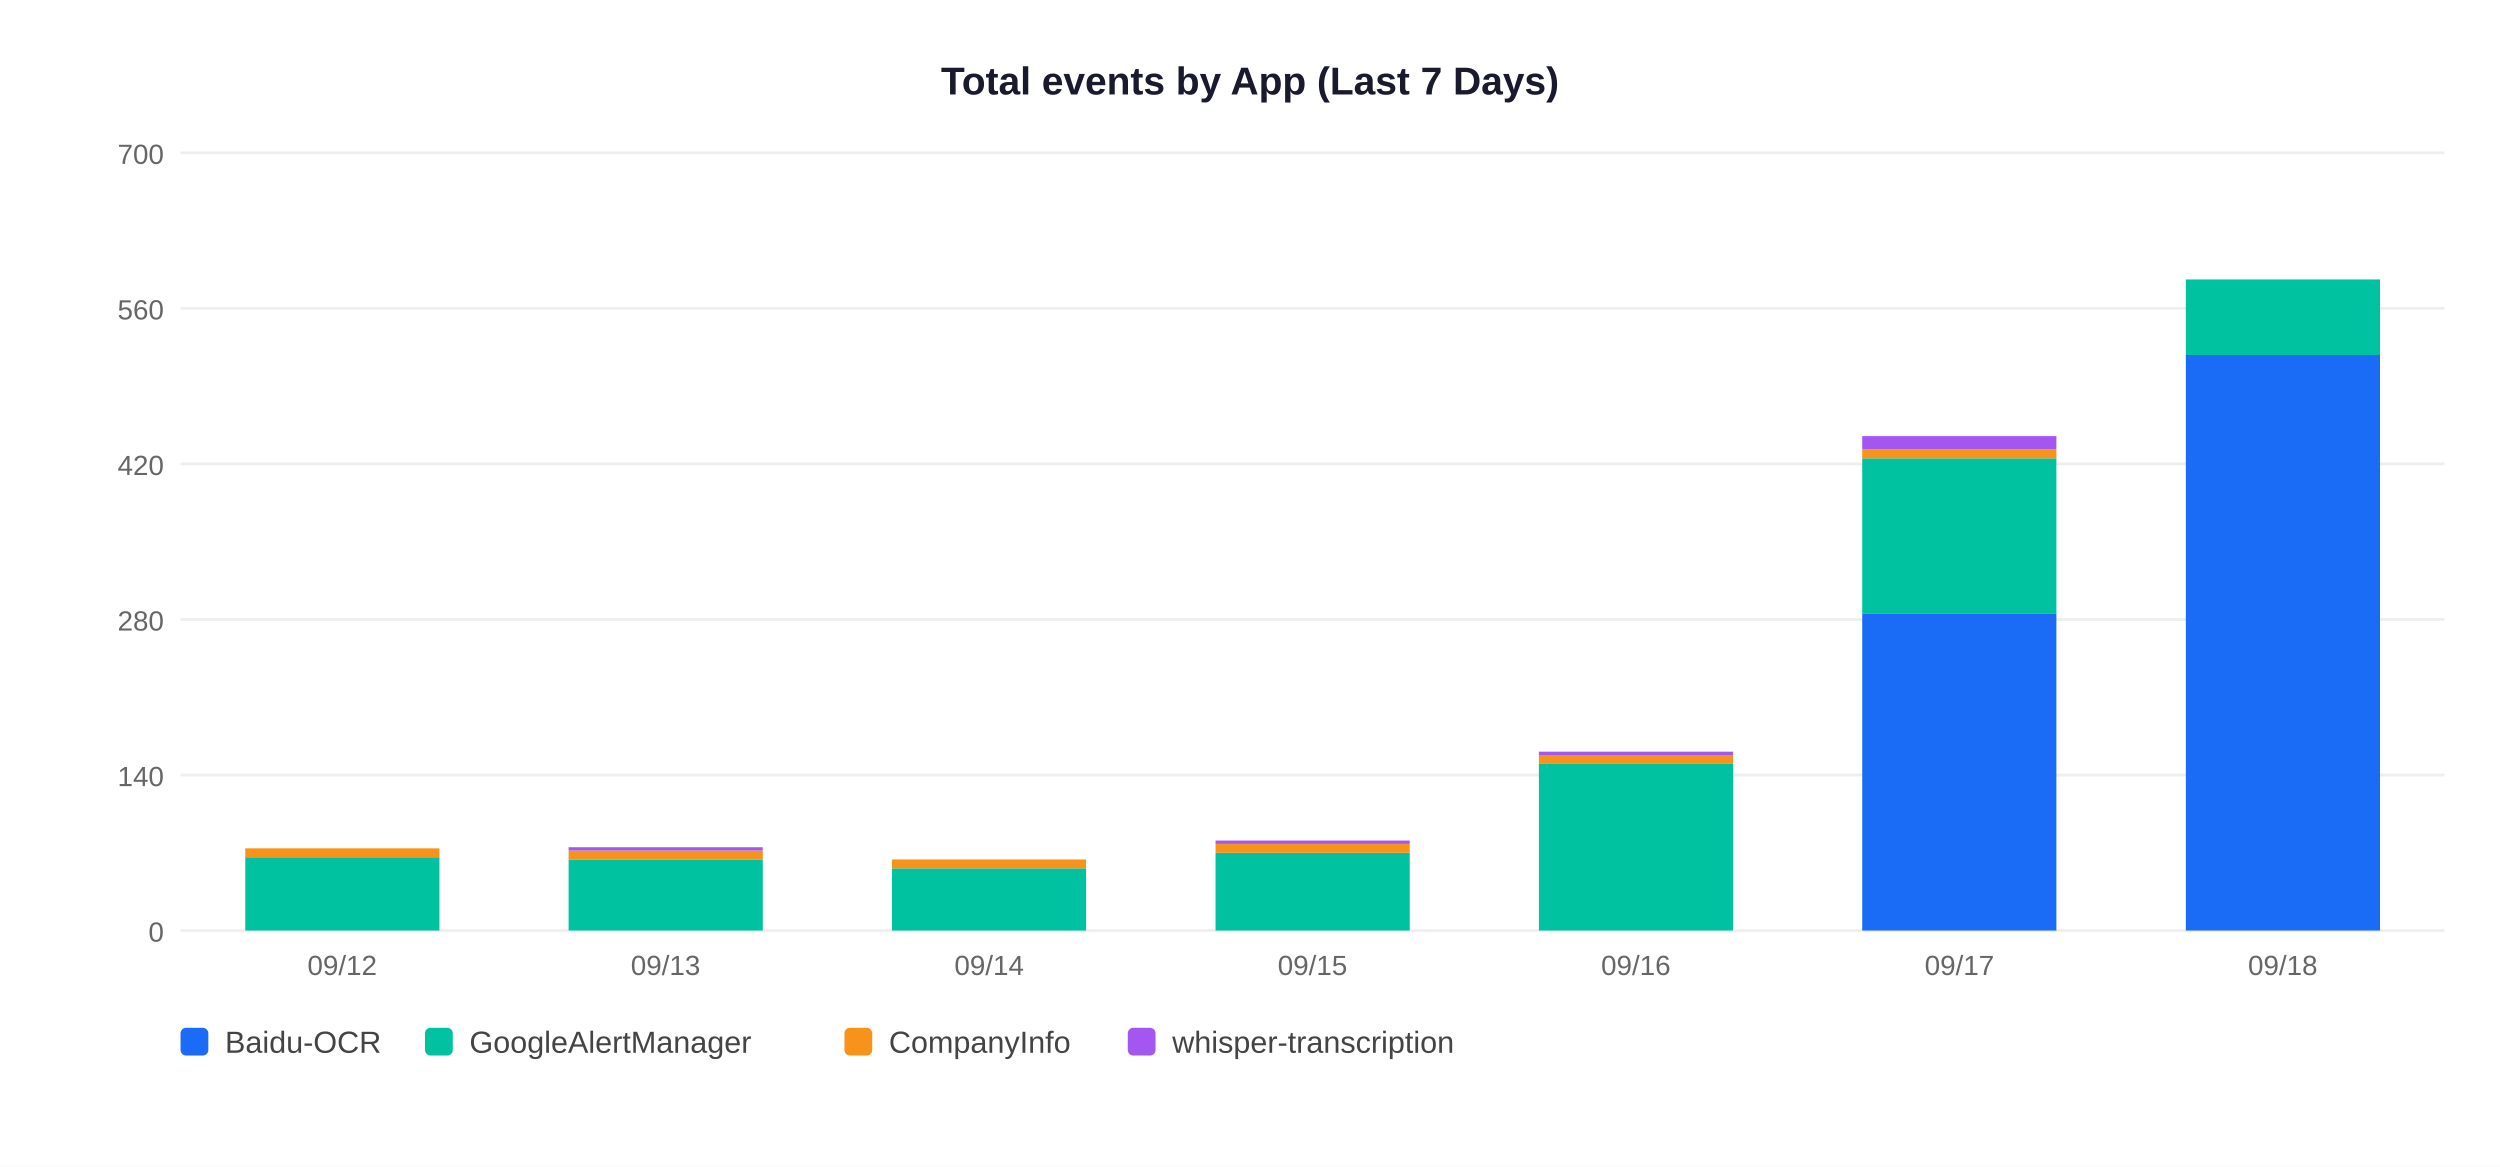
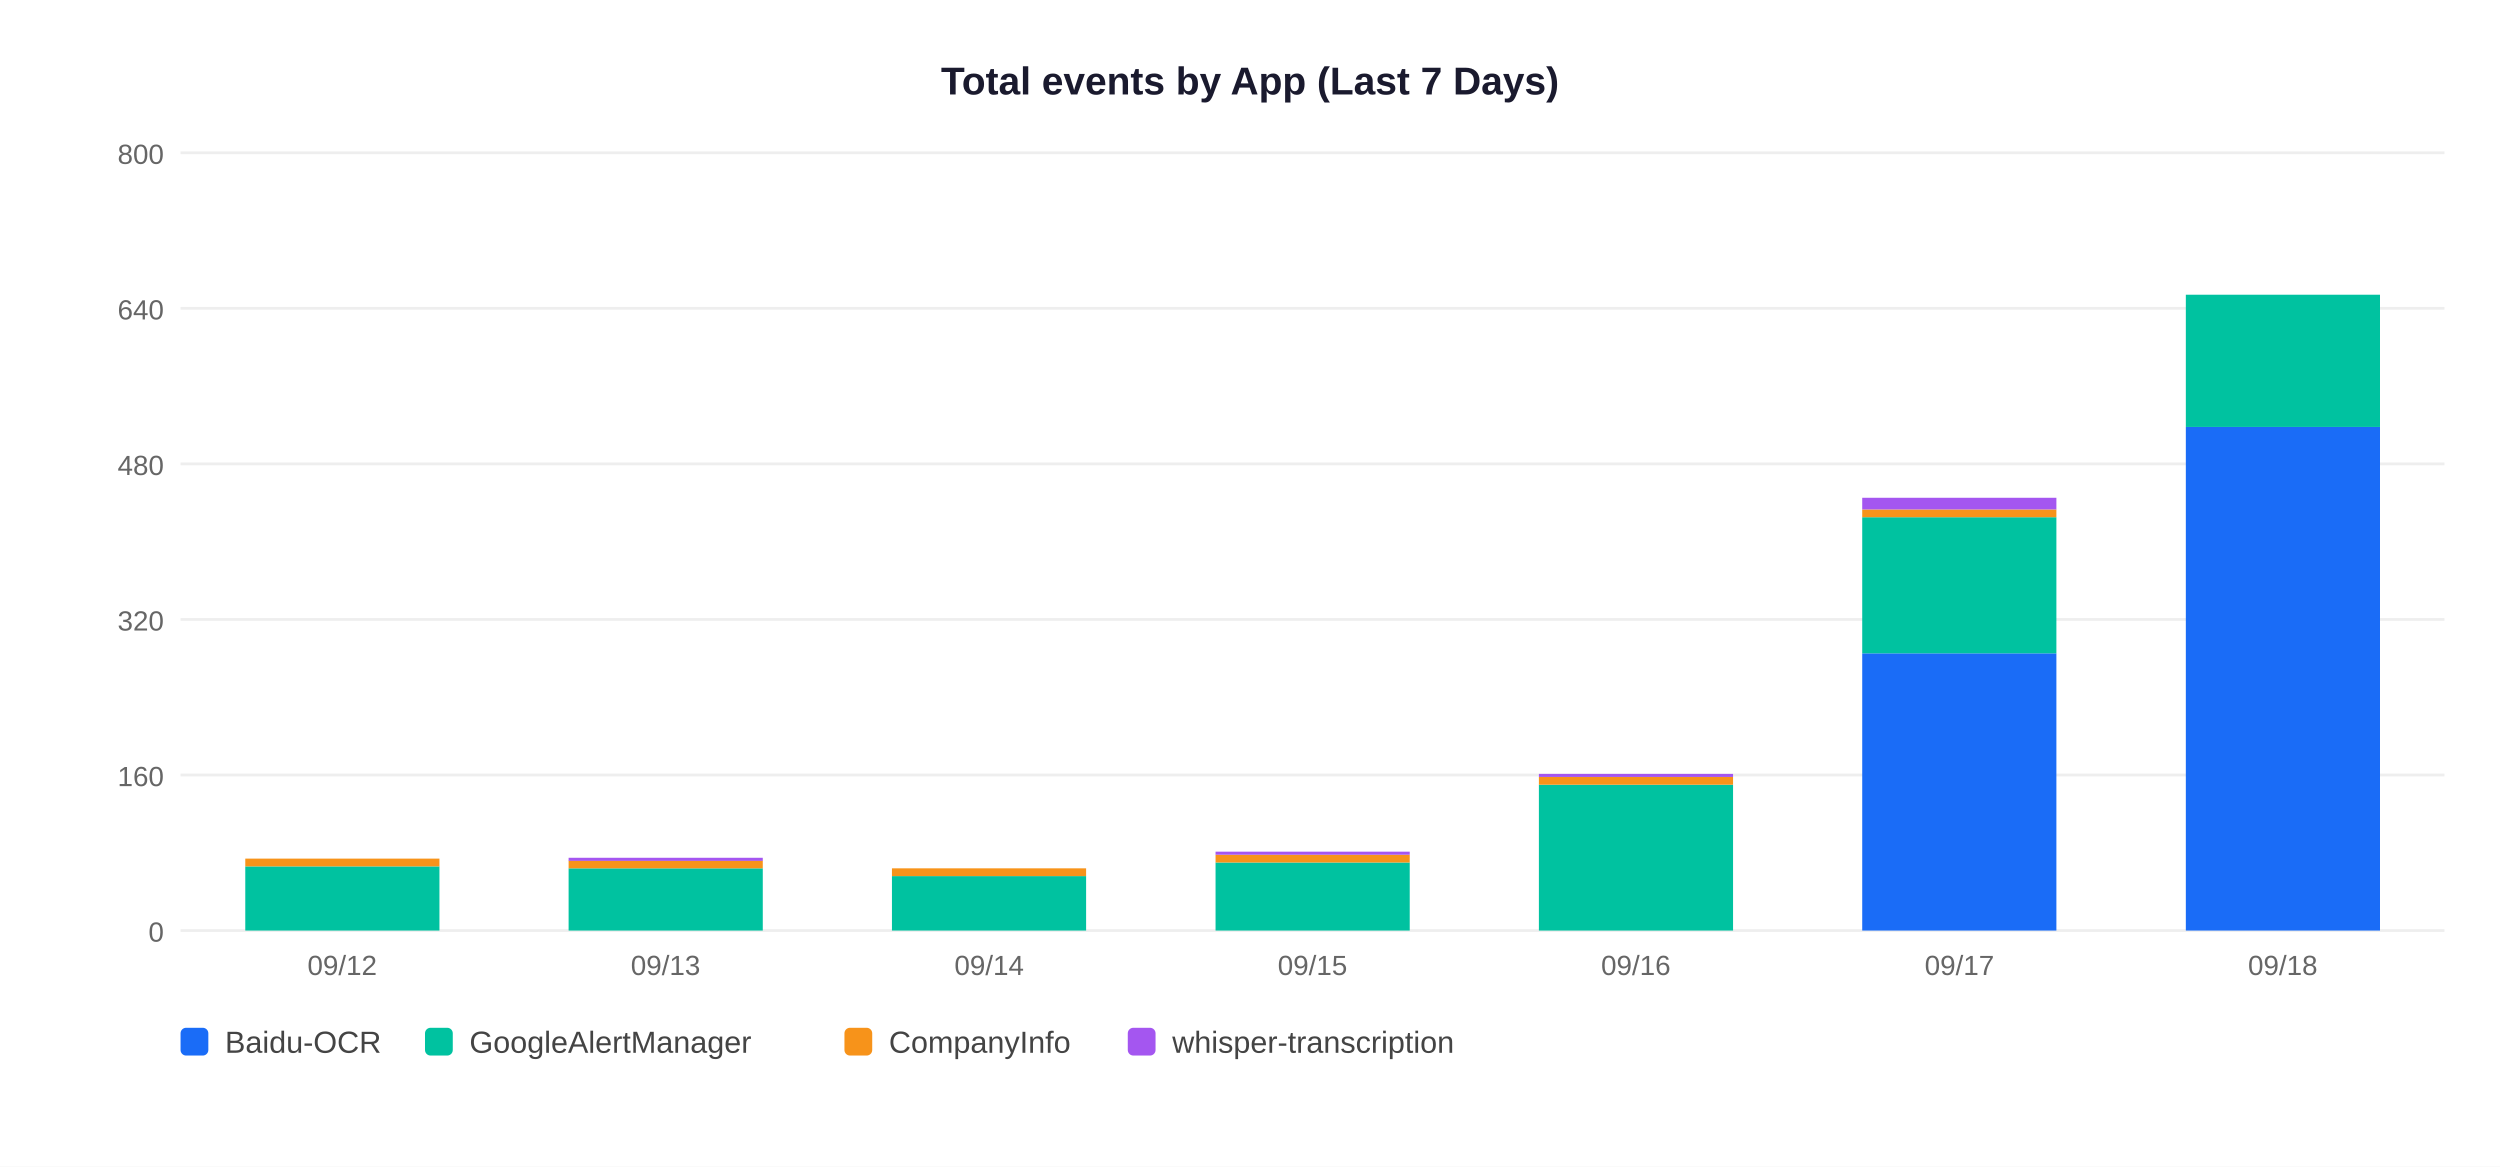
<svg xmlns="http://www.w3.org/2000/svg" width="900" height="420">
  <rect width="900" height="420" fill="white" />
  <text x="450" y="34" text-anchor="middle" font-size="14" font-weight="bold" font-family="Arial,sans-serif" fill="#1a1a2e">Total events by App (Last 7 Days)</text>
  <line x1="65" y1="335" x2="880" y2="335" stroke="#EEEEEE" stroke-width="1" />
  <text x="59" y="339" text-anchor="end" font-size="10" font-family="Arial,sans-serif" fill="#666">0</text>
  <line x1="65" y1="279" x2="880" y2="279" stroke="#EEEEEE" stroke-width="1" />
-   <text x="59" y="283" text-anchor="end" font-size="10" font-family="Arial,sans-serif" fill="#666">140</text>
+   <text x="59" y="283" text-anchor="end" font-size="10" font-family="Arial,sans-serif" fill="#666">160</text>
  <line x1="65" y1="223" x2="880" y2="223" stroke="#EEEEEE" stroke-width="1" />
-   <text x="59" y="227" text-anchor="end" font-size="10" font-family="Arial,sans-serif" fill="#666">280</text>
+   <text x="59" y="227" text-anchor="end" font-size="10" font-family="Arial,sans-serif" fill="#666">320</text>
  <line x1="65" y1="167" x2="880" y2="167" stroke="#EEEEEE" stroke-width="1" />
-   <text x="59" y="171" text-anchor="end" font-size="10" font-family="Arial,sans-serif" fill="#666">420</text>
+   <text x="59" y="171" text-anchor="end" font-size="10" font-family="Arial,sans-serif" fill="#666">480</text>
  <line x1="65" y1="111" x2="880" y2="111" stroke="#EEEEEE" stroke-width="1" />
-   <text x="59" y="115" text-anchor="end" font-size="10" font-family="Arial,sans-serif" fill="#666">560</text>
+   <text x="59" y="115" text-anchor="end" font-size="10" font-family="Arial,sans-serif" fill="#666">640</text>
  <line x1="65" y1="55" x2="880" y2="55" stroke="#EEEEEE" stroke-width="1" />
-   <text x="59" y="59" text-anchor="end" font-size="10" font-family="Arial,sans-serif" fill="#666">700</text>
-   <rect x="88.3" y="308.6" width="69.9" height="26.4" fill="#00C2A0" />
-   <rect x="88.3" y="305.4" width="69.9" height="3.2" fill="#F7931A" />
+   <text x="59" y="59" text-anchor="end" font-size="10" font-family="Arial,sans-serif" fill="#666">800</text>
+   <rect x="88.3" y="311.9" width="69.9" height="23.1" fill="#00C2A0" />
+   <rect x="88.3" y="309.1" width="69.9" height="2.8" fill="#F7931A" />
  <text x="123.2" y="351" text-anchor="middle" font-size="10" font-family="Arial,sans-serif" fill="#666">09/12</text>
-   <rect x="204.7" y="309.4" width="69.9" height="25.6" fill="#00C2A0" />
-   <rect x="204.7" y="306.2" width="69.9" height="3.2" fill="#F7931A" />
-   <rect x="204.7" y="305.0" width="69.9" height="1.2" fill="#A456F0" />
+   <rect x="204.7" y="312.6" width="69.9" height="22.4" fill="#00C2A0" />
+   <rect x="204.7" y="309.8" width="69.9" height="2.8" fill="#F7931A" />
+   <rect x="204.7" y="308.8" width="69.9" height="1.1" fill="#A456F0" />
  <text x="239.6" y="351" text-anchor="middle" font-size="10" font-family="Arial,sans-serif" fill="#666">09/13</text>
-   <rect x="321.1" y="312.6" width="69.9" height="22.4" fill="#00C2A0" />
-   <rect x="321.1" y="309.4" width="69.9" height="3.2" fill="#F7931A" />
+   <rect x="321.1" y="315.4" width="69.9" height="19.6" fill="#00C2A0" />
+   <rect x="321.1" y="312.6" width="69.9" height="2.8" fill="#F7931A" />
  <text x="356.1" y="351" text-anchor="middle" font-size="10" font-family="Arial,sans-serif" fill="#666">09/14</text>
-   <rect x="437.6" y="307.0" width="69.9" height="28.0" fill="#00C2A0" />
-   <rect x="437.6" y="303.8" width="69.9" height="3.2" fill="#F7931A" />
-   <rect x="437.6" y="302.6" width="69.9" height="1.2" fill="#A456F0" />
+   <rect x="437.6" y="310.5" width="69.9" height="24.5" fill="#00C2A0" />
+   <rect x="437.6" y="307.7" width="69.9" height="2.8" fill="#F7931A" />
+   <rect x="437.6" y="306.6" width="69.9" height="1.1" fill="#A456F0" />
  <text x="472.5" y="351" text-anchor="middle" font-size="10" font-family="Arial,sans-serif" fill="#666">09/15</text>
-   <rect x="554.0" y="275.0" width="69.9" height="60.0" fill="#00C2A0" />
-   <rect x="554.0" y="271.8" width="69.9" height="3.2" fill="#F7931A" />
-   <rect x="554.0" y="270.6" width="69.9" height="1.2" fill="#A456F0" />
+   <rect x="554.0" y="282.5" width="69.9" height="52.5" fill="#00C2A0" />
+   <rect x="554.0" y="279.7" width="69.9" height="2.8" fill="#F7931A" />
+   <rect x="554.0" y="278.6" width="69.9" height="1.1" fill="#A456F0" />
  <text x="588.9" y="351" text-anchor="middle" font-size="10" font-family="Arial,sans-serif" fill="#666">09/16</text>
-   <rect x="670.4" y="221.0" width="69.9" height="114.0" fill="#1A6CF7" />
-   <rect x="670.4" y="165.0" width="69.9" height="56.0" fill="#00C2A0" />
-   <rect x="670.4" y="161.8" width="69.9" height="3.2" fill="#F7931A" />
-   <rect x="670.4" y="157.0" width="69.9" height="4.8" fill="#A456F0" />
+   <rect x="670.4" y="235.2" width="69.9" height="99.8" fill="#1A6CF7" />
+   <rect x="670.4" y="186.2" width="69.9" height="49.0" fill="#00C2A0" />
+   <rect x="670.4" y="183.4" width="69.9" height="2.8" fill="#F7931A" />
+   <rect x="670.4" y="179.2" width="69.9" height="4.2" fill="#A456F0" />
  <text x="705.4" y="351" text-anchor="middle" font-size="10" font-family="Arial,sans-serif" fill="#666">09/17</text>
-   <rect x="786.9" y="127.8" width="69.9" height="207.2" fill="#1A6CF7" />
-   <rect x="786.9" y="100.6" width="69.9" height="27.2" fill="#00C2A0" />
+   <rect x="786.9" y="153.7" width="69.9" height="181.3" fill="#1A6CF7" />
+   <rect x="786.9" y="106.1" width="69.9" height="47.6" fill="#00C2A0" />
  <text x="821.8" y="351" text-anchor="middle" font-size="10" font-family="Arial,sans-serif" fill="#666">09/18</text>
  <rect x="65" y="370" width="10" height="10" rx="2" fill="#1A6CF7" />
  <text x="81" y="379" font-size="11" font-family="Arial,sans-serif" fill="#444">Baidu-OCR</text>
  <rect x="153" y="370" width="10" height="10" rx="2" fill="#00C2A0" />
  <text x="169" y="379" font-size="11" font-family="Arial,sans-serif" fill="#444">GoogleAlertManager</text>
  <rect x="304" y="370" width="10" height="10" rx="2" fill="#F7931A" />
  <text x="320" y="379" font-size="11" font-family="Arial,sans-serif" fill="#444">CompanyInfo</text>
  <rect x="406" y="370" width="10" height="10" rx="2" fill="#A456F0" />
  <text x="422" y="379" font-size="11" font-family="Arial,sans-serif" fill="#444">whisper-transcription</text>
</svg>
